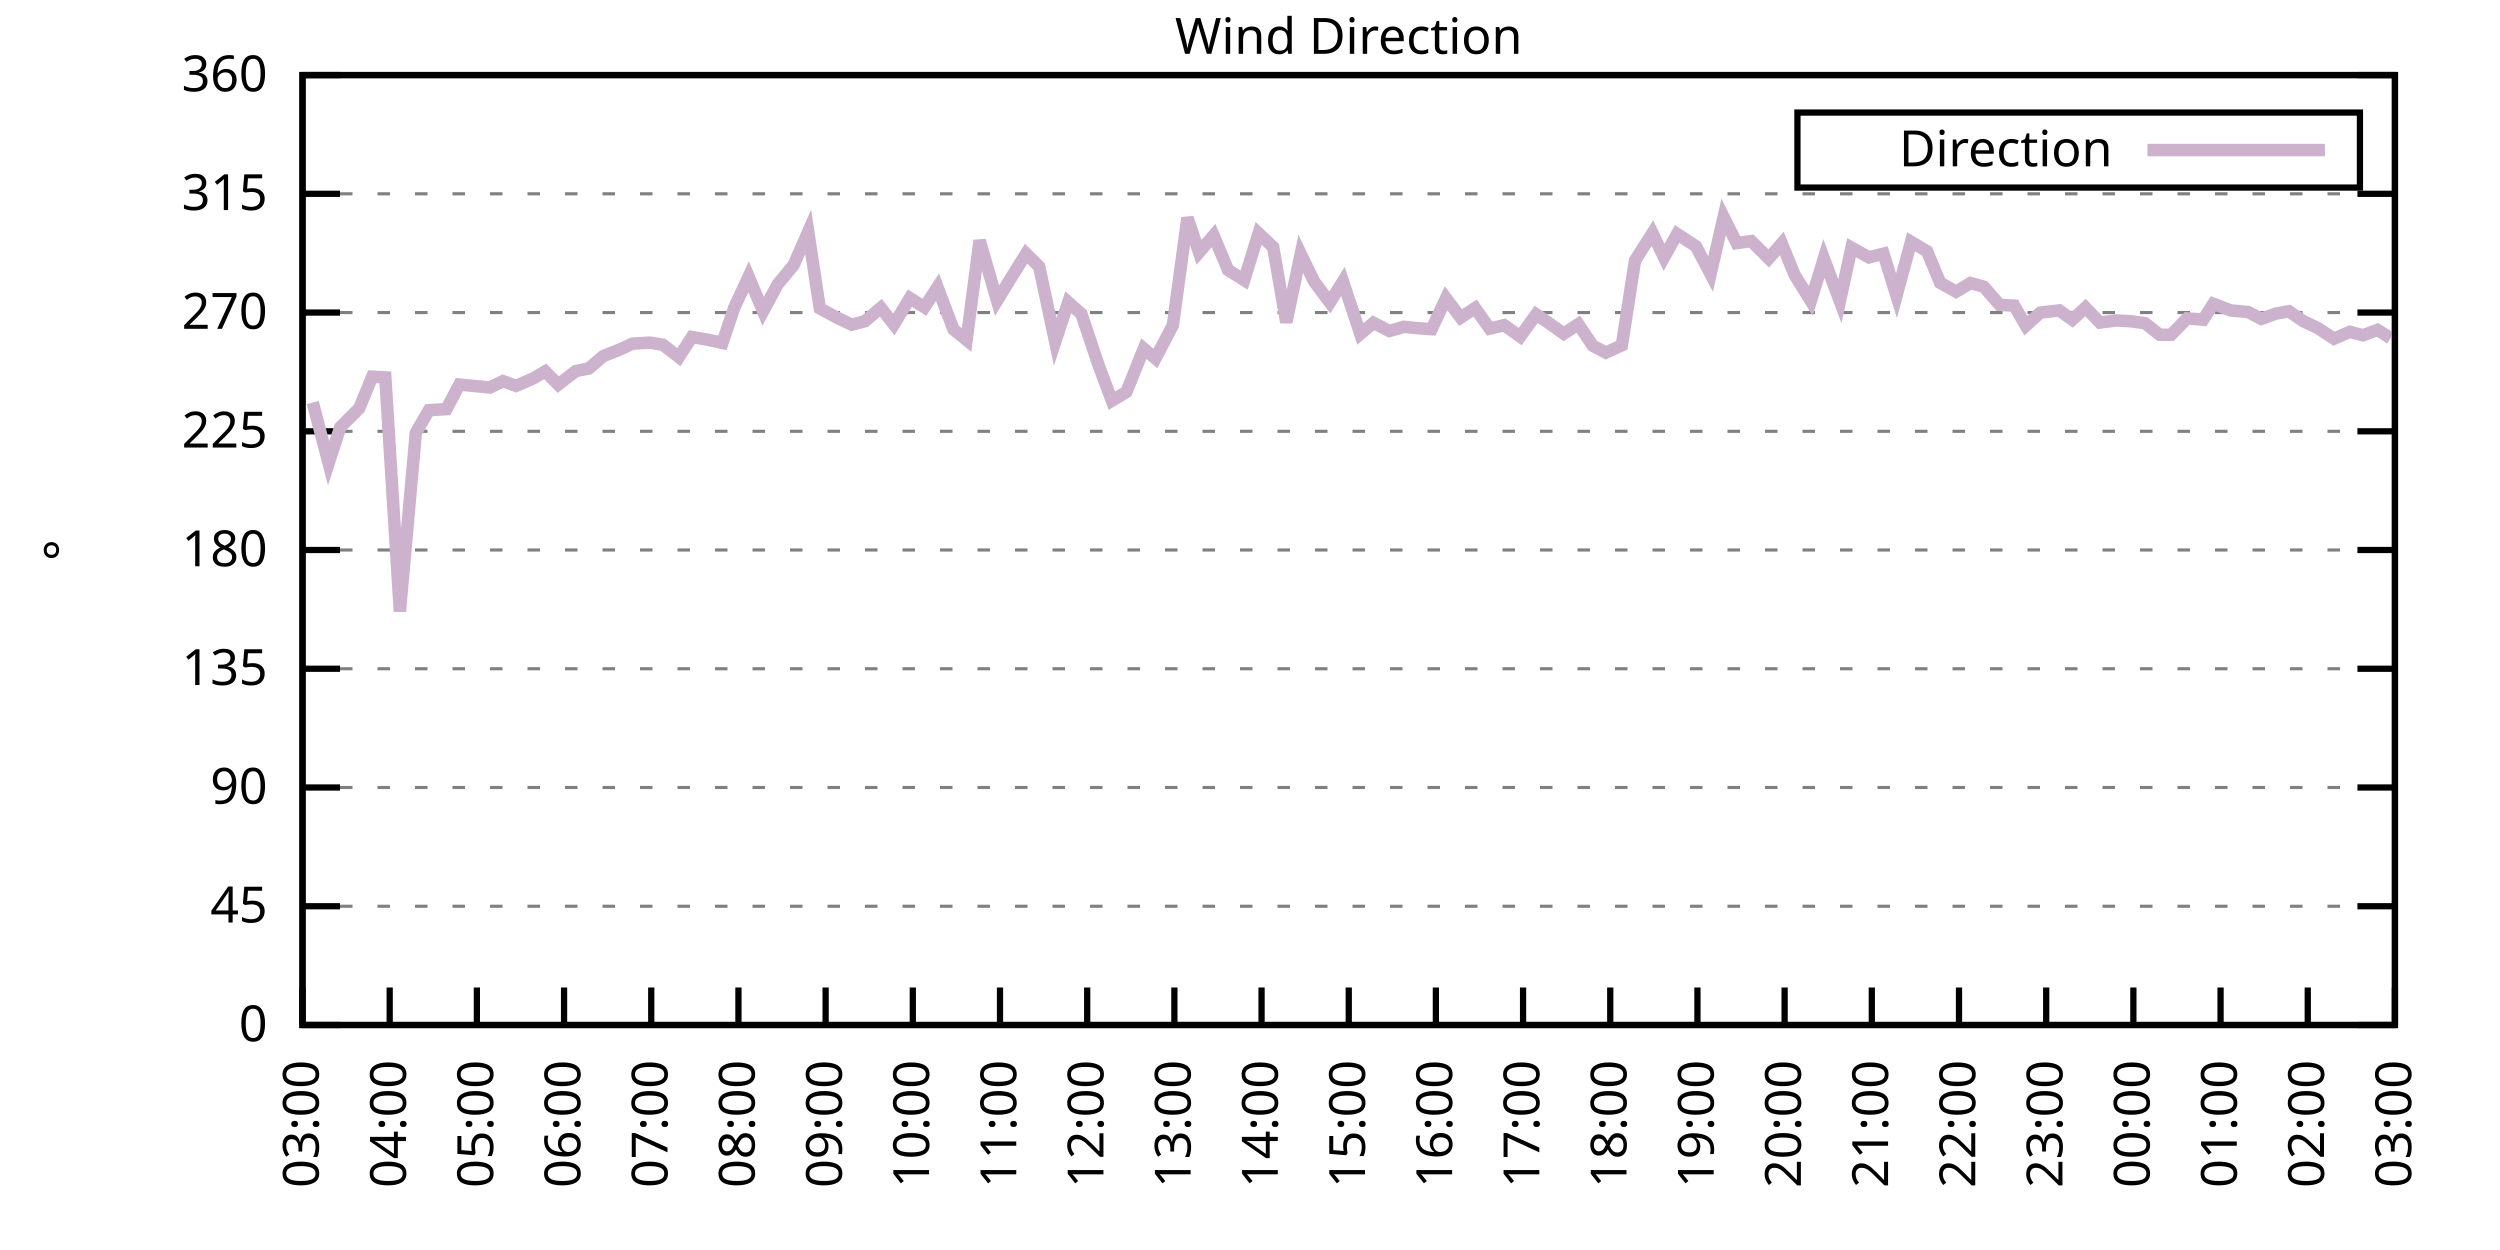
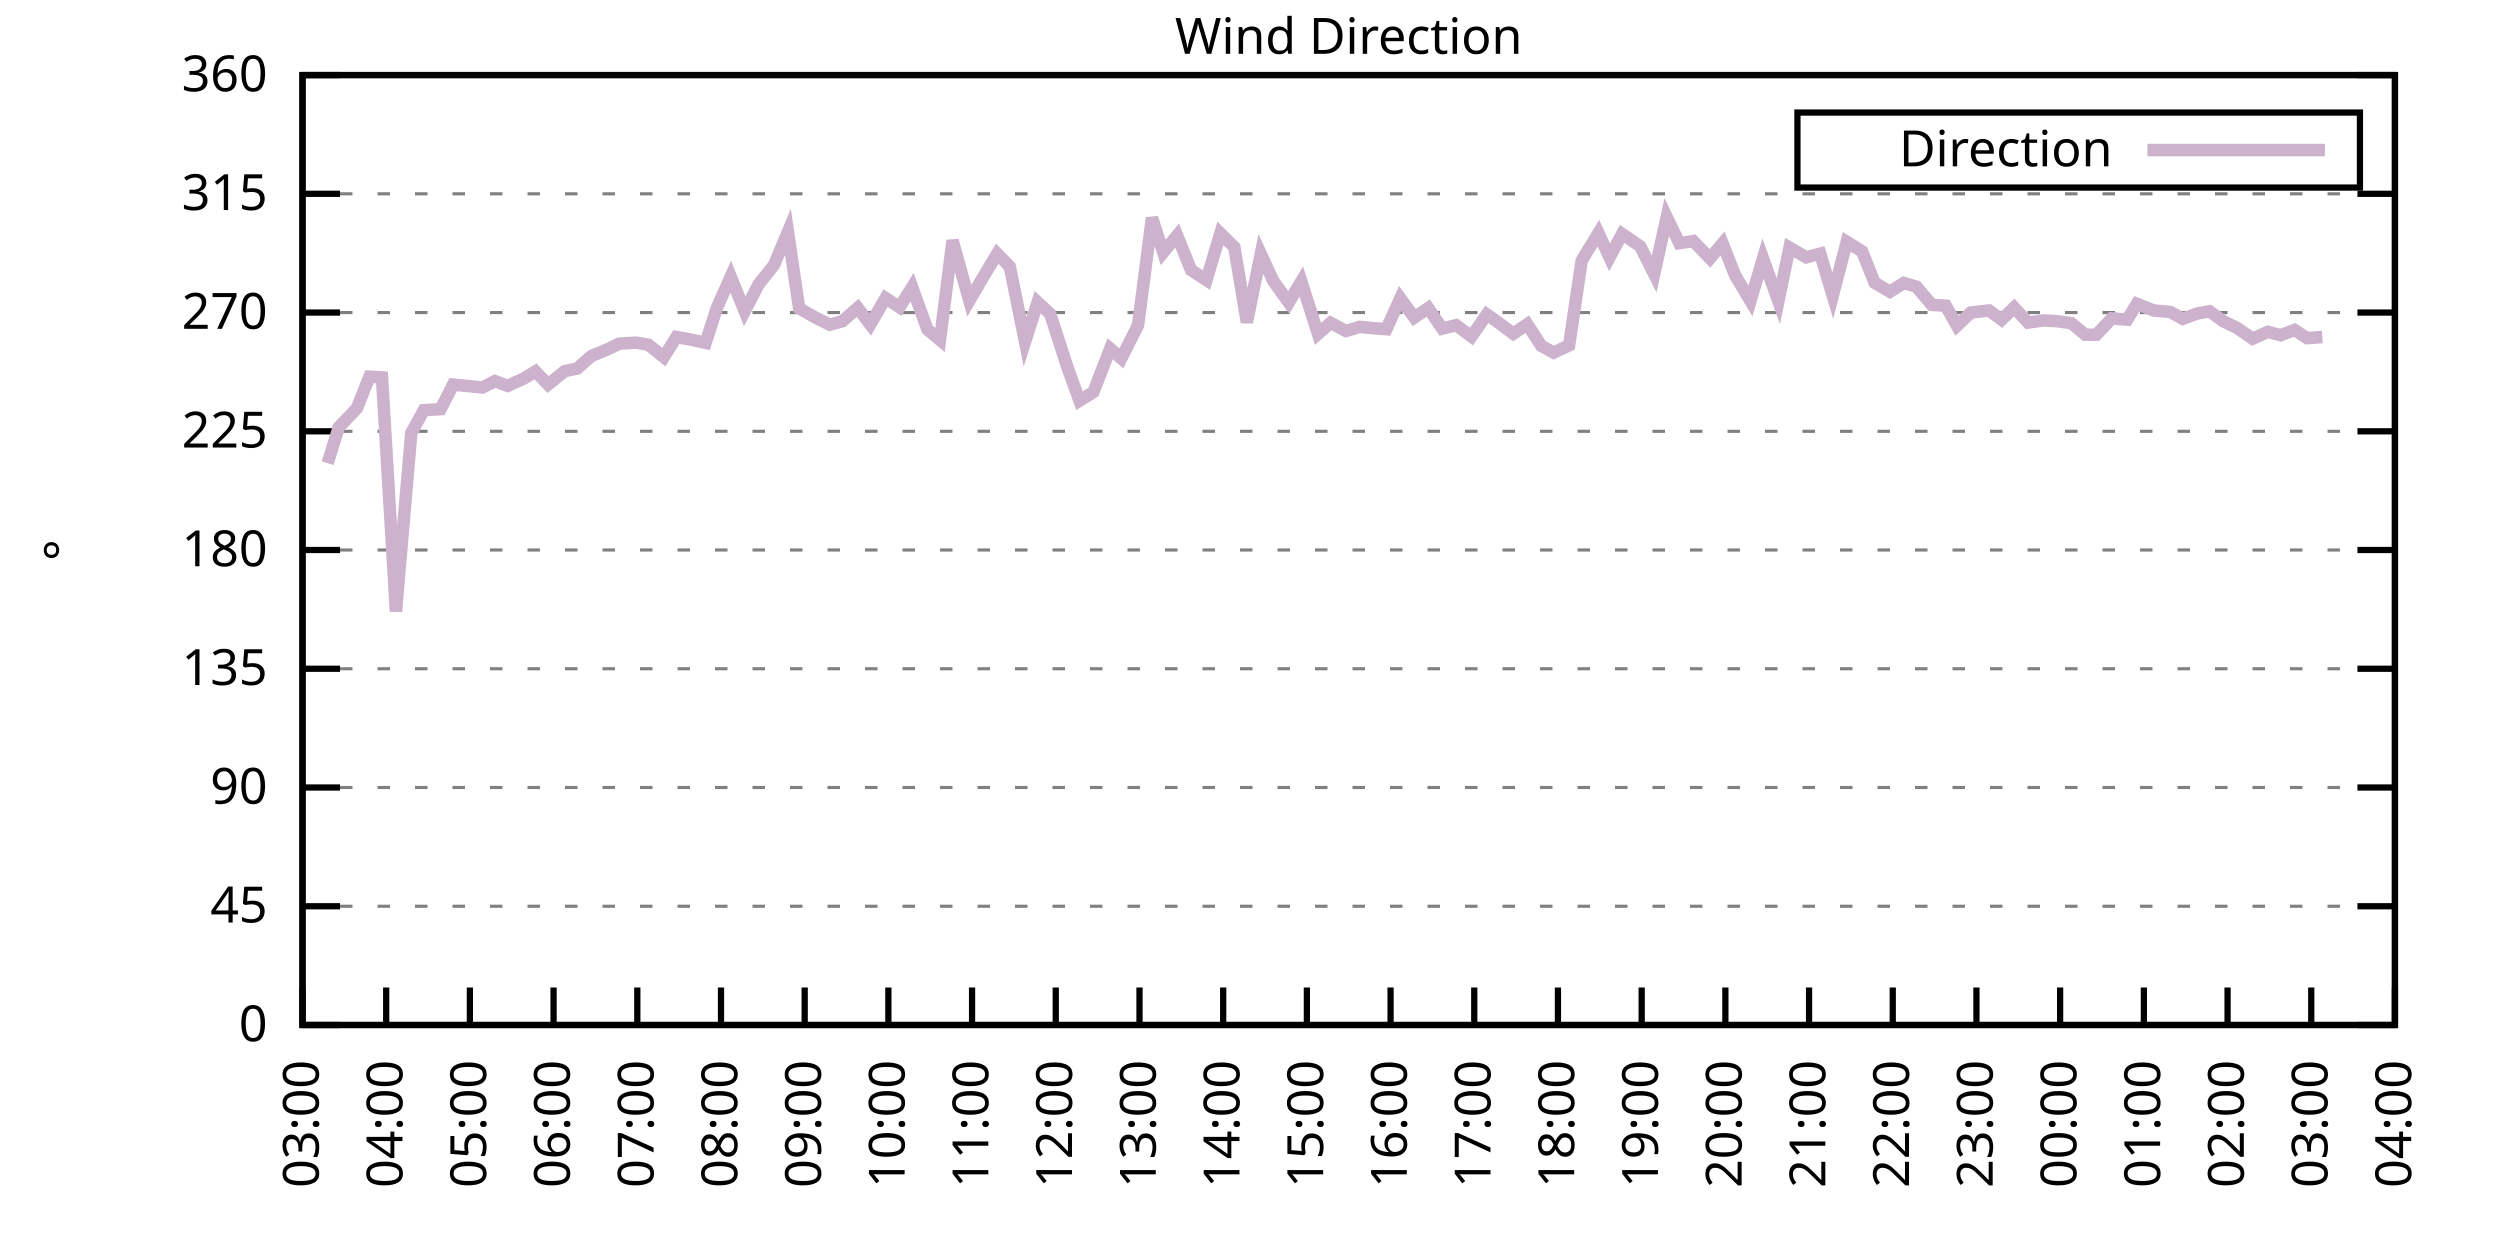
<svg xmlns="http://www.w3.org/2000/svg" xmlns:xlink="http://www.w3.org/1999/xlink" width="400" height="200" viewBox="0 0 400 200">
  <g id="gnuplot_canvas">
    <rect x="0" y="0" width="400" height="200" fill="none" />
    <defs>
      <circle id="gpDot" r="0.5" stroke-width="0.5" stroke="currentColor" />
      <path id="gpPt0" stroke-width="0.333" stroke="currentColor" d="M-1,0 h2 M0,-1 v2" />
      <path id="gpPt1" stroke-width="0.333" stroke="currentColor" d="M-1,-1 L1,1 M1,-1 L-1,1" />
      <path id="gpPt2" stroke-width="0.333" stroke="currentColor" d="M-1,0 L1,0 M0,-1 L0,1 M-1,-1 L1,1 M-1,1 L1,-1" />
      <rect id="gpPt3" stroke-width="0.333" stroke="currentColor" x="-1" y="-1" width="2" height="2" />
      <rect id="gpPt4" stroke-width="0.333" stroke="currentColor" fill="currentColor" x="-1" y="-1" width="2" height="2" />
      <circle id="gpPt5" stroke-width="0.333" stroke="currentColor" cx="0" cy="0" r="1" />
      <use xlink:href="#gpPt5" id="gpPt6" fill="currentColor" stroke="none" />
      <path id="gpPt7" stroke-width="0.333" stroke="currentColor" d="M0,-1.33 L-1.33,0.67 L1.33,0.67 z" />
      <use xlink:href="#gpPt7" id="gpPt8" fill="currentColor" stroke="none" />
      <use xlink:href="#gpPt7" id="gpPt9" stroke="currentColor" transform="rotate(180)" />
      <use xlink:href="#gpPt9" id="gpPt10" fill="currentColor" stroke="none" />
      <use xlink:href="#gpPt3" id="gpPt11" stroke="currentColor" transform="rotate(45)" />
      <use xlink:href="#gpPt11" id="gpPt12" fill="currentColor" stroke="none" />
      <path id="gpPt13" stroke-width="0.333" stroke="currentColor" d="M0,1.330 L1.265,0.411 L0.782,-1.067 L-0.782,-1.076 L-1.265,0.411 z" />
      <use xlink:href="#gpPt13" id="gpPt14" fill="currentColor" stroke="none" />
      <filter id="textbox" filterUnits="objectBoundingBox" x="0" y="0" height="1" width="1">
        <feFlood flood-color="white" flood-opacity="1" result="bgnd" />
        <feComposite in="SourceGraphic" in2="bgnd" operator="atop" />
      </filter>
      <filter id="greybox" filterUnits="objectBoundingBox" x="0" y="0" height="1" width="1">
        <feFlood flood-color="lightgrey" flood-opacity="1" result="grey" />
        <feComposite in="SourceGraphic" in2="grey" operator="atop" />
      </filter>
    </defs>
    <g fill="none" color="white" stroke="currentColor" stroke-width="1.00" stroke-linecap="butt" stroke-linejoin="miter">
</g>
    <g fill="none" color="black" stroke="currentColor" stroke-width="1.00" stroke-linecap="butt" stroke-linejoin="miter">
      <g stroke="none" shape-rendering="crispEdges">
        <polygon fill="rgb(255, 255, 255)" points="48.40,164.00 383.18,164.00 383.18,12.02 48.40,12.02 " />
      </g>
    </g>
    <g fill="none" color="black" stroke="currentColor" stroke-width="1.00" stroke-linecap="butt" stroke-linejoin="miter">
</g>
    <g fill="none" color="black" stroke="black" stroke-width="0.50" stroke-linecap="butt" stroke-linejoin="miter">
</g>
    <g fill="none" color="gray" stroke="currentColor" stroke-width="0.50" stroke-linecap="butt" stroke-linejoin="miter">
      <path stroke="gray" stroke-dasharray="2,4" class="gridline" d="M48.40,164.00 L383.19,164.00  " />
    </g>
    <g fill="none" color="gray" stroke="gray" stroke-width="1.00" stroke-linecap="butt" stroke-linejoin="miter">
</g>
    <g fill="none" color="black" stroke="currentColor" stroke-width="1.00" stroke-linecap="butt" stroke-linejoin="miter">
      <path stroke="black" d="M48.40,164.00 L54.40,164.00 M383.19,164.00 L377.19,164.00  " />
      <g transform="translate(42.80,166.60)" stroke="none" fill="black" font-family="Sans" font-size="8.00" text-anchor="end">
        <text>
          <tspan font-family="Sans"> 0</tspan>
        </text>
      </g>
    </g>
    <g fill="none" color="black" stroke="currentColor" stroke-width="1.00" stroke-linecap="butt" stroke-linejoin="miter">
</g>
    <g fill="none" color="black" stroke="black" stroke-width="0.50" stroke-linecap="butt" stroke-linejoin="miter">
</g>
    <g fill="none" color="gray" stroke="currentColor" stroke-width="0.50" stroke-linecap="butt" stroke-linejoin="miter">
      <path stroke="gray" stroke-dasharray="2,4" class="gridline" d="M48.40,145.00 L383.19,145.00  " />
    </g>
    <g fill="none" color="gray" stroke="gray" stroke-width="1.00" stroke-linecap="butt" stroke-linejoin="miter">
</g>
    <g fill="none" color="black" stroke="currentColor" stroke-width="1.00" stroke-linecap="butt" stroke-linejoin="miter">
      <path stroke="black" d="M48.40,145.00 L54.40,145.00 M383.19,145.00 L377.19,145.00  " />
      <g transform="translate(42.80,147.60)" stroke="none" fill="black" font-family="Sans" font-size="8.00" text-anchor="end">
        <text>
          <tspan font-family="Sans"> 45</tspan>
        </text>
      </g>
    </g>
    <g fill="none" color="black" stroke="currentColor" stroke-width="1.00" stroke-linecap="butt" stroke-linejoin="miter">
</g>
    <g fill="none" color="black" stroke="black" stroke-width="0.50" stroke-linecap="butt" stroke-linejoin="miter">
</g>
    <g fill="none" color="gray" stroke="currentColor" stroke-width="0.50" stroke-linecap="butt" stroke-linejoin="miter">
      <path stroke="gray" stroke-dasharray="2,4" class="gridline" d="M48.40,126.00 L383.19,126.00  " />
    </g>
    <g fill="none" color="gray" stroke="gray" stroke-width="1.00" stroke-linecap="butt" stroke-linejoin="miter">
</g>
    <g fill="none" color="black" stroke="currentColor" stroke-width="1.00" stroke-linecap="butt" stroke-linejoin="miter">
      <path stroke="black" d="M48.40,126.00 L54.40,126.00 M383.19,126.00 L377.19,126.00  " />
      <g transform="translate(42.80,128.60)" stroke="none" fill="black" font-family="Sans" font-size="8.00" text-anchor="end">
        <text>
          <tspan font-family="Sans"> 90</tspan>
        </text>
      </g>
    </g>
    <g fill="none" color="black" stroke="currentColor" stroke-width="1.00" stroke-linecap="butt" stroke-linejoin="miter">
</g>
    <g fill="none" color="black" stroke="black" stroke-width="0.50" stroke-linecap="butt" stroke-linejoin="miter">
</g>
    <g fill="none" color="gray" stroke="currentColor" stroke-width="0.50" stroke-linecap="butt" stroke-linejoin="miter">
      <path stroke="gray" stroke-dasharray="2,4" class="gridline" d="M48.40,107.00 L383.19,107.00  " />
    </g>
    <g fill="none" color="gray" stroke="gray" stroke-width="1.00" stroke-linecap="butt" stroke-linejoin="miter">
</g>
    <g fill="none" color="black" stroke="currentColor" stroke-width="1.00" stroke-linecap="butt" stroke-linejoin="miter">
      <path stroke="black" d="M48.40,107.00 L54.40,107.00 M383.19,107.00 L377.19,107.00  " />
      <g transform="translate(42.80,109.60)" stroke="none" fill="black" font-family="Sans" font-size="8.00" text-anchor="end">
        <text>
          <tspan font-family="Sans"> 135</tspan>
        </text>
      </g>
    </g>
    <g fill="none" color="black" stroke="currentColor" stroke-width="1.00" stroke-linecap="butt" stroke-linejoin="miter">
</g>
    <g fill="none" color="black" stroke="black" stroke-width="0.50" stroke-linecap="butt" stroke-linejoin="miter">
</g>
    <g fill="none" color="gray" stroke="currentColor" stroke-width="0.50" stroke-linecap="butt" stroke-linejoin="miter">
      <path stroke="gray" stroke-dasharray="2,4" class="gridline" d="M48.40,88.00 L383.19,88.00  " />
    </g>
    <g fill="none" color="gray" stroke="gray" stroke-width="1.00" stroke-linecap="butt" stroke-linejoin="miter">
</g>
    <g fill="none" color="black" stroke="currentColor" stroke-width="1.00" stroke-linecap="butt" stroke-linejoin="miter">
      <path stroke="black" d="M48.40,88.00 L54.40,88.00 M383.19,88.00 L377.19,88.00  " />
      <g transform="translate(42.80,90.60)" stroke="none" fill="black" font-family="Sans" font-size="8.00" text-anchor="end">
        <text>
          <tspan font-family="Sans"> 180</tspan>
        </text>
      </g>
    </g>
    <g fill="none" color="black" stroke="currentColor" stroke-width="1.00" stroke-linecap="butt" stroke-linejoin="miter">
</g>
    <g fill="none" color="black" stroke="black" stroke-width="0.50" stroke-linecap="butt" stroke-linejoin="miter">
</g>
    <g fill="none" color="gray" stroke="currentColor" stroke-width="0.50" stroke-linecap="butt" stroke-linejoin="miter">
      <path stroke="gray" stroke-dasharray="2,4" class="gridline" d="M48.40,69.01 L383.19,69.01  " />
    </g>
    <g fill="none" color="gray" stroke="gray" stroke-width="1.00" stroke-linecap="butt" stroke-linejoin="miter">
</g>
    <g fill="none" color="black" stroke="currentColor" stroke-width="1.00" stroke-linecap="butt" stroke-linejoin="miter">
      <path stroke="black" d="M48.40,69.01 L54.40,69.01 M383.19,69.01 L377.19,69.01  " />
      <g transform="translate(42.80,71.61)" stroke="none" fill="black" font-family="Sans" font-size="8.00" text-anchor="end">
        <text>
          <tspan font-family="Sans"> 225</tspan>
        </text>
      </g>
    </g>
    <g fill="none" color="black" stroke="currentColor" stroke-width="1.00" stroke-linecap="butt" stroke-linejoin="miter">
</g>
    <g fill="none" color="black" stroke="black" stroke-width="0.50" stroke-linecap="butt" stroke-linejoin="miter">
</g>
    <g fill="none" color="gray" stroke="currentColor" stroke-width="0.50" stroke-linecap="butt" stroke-linejoin="miter">
      <path stroke="gray" stroke-dasharray="2,4" class="gridline" d="M48.40,50.01 L383.19,50.01  " />
    </g>
    <g fill="none" color="gray" stroke="gray" stroke-width="1.00" stroke-linecap="butt" stroke-linejoin="miter">
</g>
    <g fill="none" color="black" stroke="currentColor" stroke-width="1.00" stroke-linecap="butt" stroke-linejoin="miter">
      <path stroke="black" d="M48.40,50.01 L54.40,50.01 M383.19,50.01 L377.19,50.01  " />
      <g transform="translate(42.80,52.61)" stroke="none" fill="black" font-family="Sans" font-size="8.00" text-anchor="end">
        <text>
          <tspan font-family="Sans"> 270</tspan>
        </text>
      </g>
    </g>
    <g fill="none" color="black" stroke="currentColor" stroke-width="1.00" stroke-linecap="butt" stroke-linejoin="miter">
</g>
    <g fill="none" color="black" stroke="black" stroke-width="0.50" stroke-linecap="butt" stroke-linejoin="miter">
</g>
    <g fill="none" color="gray" stroke="currentColor" stroke-width="0.50" stroke-linecap="butt" stroke-linejoin="miter">
      <path stroke="gray" stroke-dasharray="2,4" class="gridline" d="M48.40,31.01 L383.19,31.01  " />
    </g>
    <g fill="none" color="gray" stroke="gray" stroke-width="1.00" stroke-linecap="butt" stroke-linejoin="miter">
</g>
    <g fill="none" color="black" stroke="currentColor" stroke-width="1.00" stroke-linecap="butt" stroke-linejoin="miter">
      <path stroke="black" d="M48.40,31.01 L54.40,31.01 M383.19,31.01 L377.19,31.01  " />
      <g transform="translate(42.80,33.61)" stroke="none" fill="black" font-family="Sans" font-size="8.00" text-anchor="end">
        <text>
          <tspan font-family="Sans"> 315</tspan>
        </text>
      </g>
    </g>
    <g fill="none" color="black" stroke="currentColor" stroke-width="1.00" stroke-linecap="butt" stroke-linejoin="miter">
</g>
    <g fill="none" color="black" stroke="black" stroke-width="0.50" stroke-linecap="butt" stroke-linejoin="miter">
</g>
    <g fill="none" color="gray" stroke="currentColor" stroke-width="0.50" stroke-linecap="butt" stroke-linejoin="miter">
      <path stroke="gray" stroke-dasharray="2,4" class="gridline" d="M48.40,12.01 L383.19,12.01  " />
    </g>
    <g fill="none" color="gray" stroke="gray" stroke-width="1.00" stroke-linecap="butt" stroke-linejoin="miter">
</g>
    <g fill="none" color="black" stroke="currentColor" stroke-width="1.00" stroke-linecap="butt" stroke-linejoin="miter">
      <path stroke="black" d="M48.40,12.01 L54.40,12.01 M383.19,12.01 L377.19,12.01  " />
      <g transform="translate(42.80,14.61)" stroke="none" fill="black" font-family="Sans" font-size="8.00" text-anchor="end">
        <text>
          <tspan font-family="Sans"> 360</tspan>
        </text>
      </g>
    </g>
    <g fill="none" color="black" stroke="currentColor" stroke-width="1.00" stroke-linecap="butt" stroke-linejoin="miter">
      <path stroke="black" d="M48.40,164.00 L48.40,158.00  " />
      <g transform="translate(51.00,169.60) rotate(270.00)" stroke="none" fill="black" font-family="Sans" font-size="8.00" text-anchor="end">
        <text>
          <tspan font-family="Sans">03:00</tspan>
        </text>
      </g>
    </g>
    <g fill="none" color="black" stroke="currentColor" stroke-width="1.00" stroke-linecap="butt" stroke-linejoin="miter">
-       <path stroke="black" d="M62.35,164.00 L62.35,158.00  " />
-       <g transform="translate(64.95,169.60) rotate(270.00)" stroke="none" fill="black" font-family="Sans" font-size="8.00" text-anchor="end">
+       <path stroke="black" d="M61.79,164.00 L61.79,158.00  " />
+       <g transform="translate(64.39,169.60) rotate(270.00)" stroke="none" fill="black" font-family="Sans" font-size="8.00" text-anchor="end">
        <text>
          <tspan font-family="Sans">04:00</tspan>
        </text>
      </g>
    </g>
    <g fill="none" color="black" stroke="currentColor" stroke-width="1.00" stroke-linecap="butt" stroke-linejoin="miter">
-       <path stroke="black" d="M76.30,164.00 L76.30,158.00  " />
-       <g transform="translate(78.90,169.60) rotate(270.00)" stroke="none" fill="black" font-family="Sans" font-size="8.00" text-anchor="end">
+       <path stroke="black" d="M75.18,164.00 L75.18,158.00  " />
+       <g transform="translate(77.78,169.60) rotate(270.00)" stroke="none" fill="black" font-family="Sans" font-size="8.00" text-anchor="end">
        <text>
          <tspan font-family="Sans">05:00</tspan>
        </text>
      </g>
    </g>
    <g fill="none" color="black" stroke="currentColor" stroke-width="1.00" stroke-linecap="butt" stroke-linejoin="miter">
-       <path stroke="black" d="M90.25,164.00 L90.25,158.00  " />
-       <g transform="translate(92.85,169.60) rotate(270.00)" stroke="none" fill="black" font-family="Sans" font-size="8.00" text-anchor="end">
+       <path stroke="black" d="M88.57,164.00 L88.57,158.00  " />
+       <g transform="translate(91.17,169.60) rotate(270.00)" stroke="none" fill="black" font-family="Sans" font-size="8.00" text-anchor="end">
        <text>
          <tspan font-family="Sans">06:00</tspan>
        </text>
      </g>
    </g>
    <g fill="none" color="black" stroke="currentColor" stroke-width="1.00" stroke-linecap="butt" stroke-linejoin="miter">
-       <path stroke="black" d="M104.20,164.00 L104.20,158.00  " />
-       <g transform="translate(106.80,169.60) rotate(270.00)" stroke="none" fill="black" font-family="Sans" font-size="8.00" text-anchor="end">
+       <path stroke="black" d="M101.97,164.00 L101.97,158.00  " />
+       <g transform="translate(104.57,169.60) rotate(270.00)" stroke="none" fill="black" font-family="Sans" font-size="8.00" text-anchor="end">
        <text>
          <tspan font-family="Sans">07:00</tspan>
        </text>
      </g>
    </g>
    <g fill="none" color="black" stroke="currentColor" stroke-width="1.00" stroke-linecap="butt" stroke-linejoin="miter">
-       <path stroke="black" d="M118.15,164.00 L118.15,158.00  " />
-       <g transform="translate(120.75,169.60) rotate(270.00)" stroke="none" fill="black" font-family="Sans" font-size="8.00" text-anchor="end">
+       <path stroke="black" d="M115.36,164.00 L115.36,158.00  " />
+       <g transform="translate(117.96,169.60) rotate(270.00)" stroke="none" fill="black" font-family="Sans" font-size="8.00" text-anchor="end">
        <text>
          <tspan font-family="Sans">08:00</tspan>
        </text>
      </g>
    </g>
    <g fill="none" color="black" stroke="currentColor" stroke-width="1.00" stroke-linecap="butt" stroke-linejoin="miter">
-       <path stroke="black" d="M132.10,164.00 L132.10,158.00  " />
-       <g transform="translate(134.70,169.60) rotate(270.00)" stroke="none" fill="black" font-family="Sans" font-size="8.00" text-anchor="end">
+       <path stroke="black" d="M128.75,164.00 L128.75,158.00  " />
+       <g transform="translate(131.35,169.60) rotate(270.00)" stroke="none" fill="black" font-family="Sans" font-size="8.00" text-anchor="end">
        <text>
          <tspan font-family="Sans">09:00</tspan>
        </text>
      </g>
    </g>
    <g fill="none" color="black" stroke="currentColor" stroke-width="1.00" stroke-linecap="butt" stroke-linejoin="miter">
-       <path stroke="black" d="M146.05,164.00 L146.05,158.00  " />
-       <g transform="translate(148.65,169.60) rotate(270.00)" stroke="none" fill="black" font-family="Sans" font-size="8.00" text-anchor="end">
+       <path stroke="black" d="M142.14,164.00 L142.14,158.00  " />
+       <g transform="translate(144.74,169.60) rotate(270.00)" stroke="none" fill="black" font-family="Sans" font-size="8.00" text-anchor="end">
        <text>
          <tspan font-family="Sans">10:00</tspan>
        </text>
      </g>
    </g>
    <g fill="none" color="black" stroke="currentColor" stroke-width="1.00" stroke-linecap="butt" stroke-linejoin="miter">
-       <path stroke="black" d="M160.00,164.00 L160.00,158.00  " />
-       <g transform="translate(162.60,169.60) rotate(270.00)" stroke="none" fill="black" font-family="Sans" font-size="8.00" text-anchor="end">
+       <path stroke="black" d="M155.53,164.00 L155.53,158.00  " />
+       <g transform="translate(158.13,169.60) rotate(270.00)" stroke="none" fill="black" font-family="Sans" font-size="8.00" text-anchor="end">
        <text>
          <tspan font-family="Sans">11:00</tspan>
        </text>
      </g>
    </g>
    <g fill="none" color="black" stroke="currentColor" stroke-width="1.00" stroke-linecap="butt" stroke-linejoin="miter">
-       <path stroke="black" d="M173.95,164.00 L173.95,158.00  " />
-       <g transform="translate(176.55,169.60) rotate(270.00)" stroke="none" fill="black" font-family="Sans" font-size="8.00" text-anchor="end">
+       <path stroke="black" d="M168.92,164.00 L168.92,158.00  " />
+       <g transform="translate(171.52,169.60) rotate(270.00)" stroke="none" fill="black" font-family="Sans" font-size="8.00" text-anchor="end">
        <text>
          <tspan font-family="Sans">12:00</tspan>
        </text>
      </g>
    </g>
    <g fill="none" color="black" stroke="currentColor" stroke-width="1.00" stroke-linecap="butt" stroke-linejoin="miter">
-       <path stroke="black" d="M187.90,164.00 L187.90,158.00  " />
-       <g transform="translate(190.50,169.60) rotate(270.00)" stroke="none" fill="black" font-family="Sans" font-size="8.00" text-anchor="end">
+       <path stroke="black" d="M182.32,164.00 L182.32,158.00  " />
+       <g transform="translate(184.92,169.60) rotate(270.00)" stroke="none" fill="black" font-family="Sans" font-size="8.00" text-anchor="end">
        <text>
          <tspan font-family="Sans">13:00</tspan>
        </text>
      </g>
    </g>
    <g fill="none" color="black" stroke="currentColor" stroke-width="1.00" stroke-linecap="butt" stroke-linejoin="miter">
-       <path stroke="black" d="M201.85,164.00 L201.85,158.00  " />
-       <g transform="translate(204.45,169.60) rotate(270.00)" stroke="none" fill="black" font-family="Sans" font-size="8.00" text-anchor="end">
+       <path stroke="black" d="M195.71,164.00 L195.71,158.00  " />
+       <g transform="translate(198.31,169.60) rotate(270.00)" stroke="none" fill="black" font-family="Sans" font-size="8.00" text-anchor="end">
        <text>
          <tspan font-family="Sans">14:00</tspan>
        </text>
      </g>
    </g>
    <g fill="none" color="black" stroke="currentColor" stroke-width="1.00" stroke-linecap="butt" stroke-linejoin="miter">
-       <path stroke="black" d="M215.80,164.00 L215.80,158.00  " />
-       <g transform="translate(218.40,169.60) rotate(270.00)" stroke="none" fill="black" font-family="Sans" font-size="8.00" text-anchor="end">
+       <path stroke="black" d="M209.10,164.00 L209.10,158.00  " />
+       <g transform="translate(211.70,169.60) rotate(270.00)" stroke="none" fill="black" font-family="Sans" font-size="8.00" text-anchor="end">
        <text>
          <tspan font-family="Sans">15:00</tspan>
        </text>
      </g>
    </g>
    <g fill="none" color="black" stroke="currentColor" stroke-width="1.00" stroke-linecap="butt" stroke-linejoin="miter">
-       <path stroke="black" d="M229.74,164.00 L229.74,158.00  " />
-       <g transform="translate(232.34,169.60) rotate(270.00)" stroke="none" fill="black" font-family="Sans" font-size="8.00" text-anchor="end">
+       <path stroke="black" d="M222.49,164.00 L222.49,158.00  " />
+       <g transform="translate(225.09,169.60) rotate(270.00)" stroke="none" fill="black" font-family="Sans" font-size="8.00" text-anchor="end">
        <text>
          <tspan font-family="Sans">16:00</tspan>
        </text>
      </g>
    </g>
    <g fill="none" color="black" stroke="currentColor" stroke-width="1.00" stroke-linecap="butt" stroke-linejoin="miter">
-       <path stroke="black" d="M243.69,164.00 L243.69,158.00  " />
-       <g transform="translate(246.29,169.60) rotate(270.00)" stroke="none" fill="black" font-family="Sans" font-size="8.00" text-anchor="end">
+       <path stroke="black" d="M235.88,164.00 L235.88,158.00  " />
+       <g transform="translate(238.48,169.60) rotate(270.00)" stroke="none" fill="black" font-family="Sans" font-size="8.00" text-anchor="end">
        <text>
          <tspan font-family="Sans">17:00</tspan>
        </text>
      </g>
    </g>
    <g fill="none" color="black" stroke="currentColor" stroke-width="1.00" stroke-linecap="butt" stroke-linejoin="miter">
-       <path stroke="black" d="M257.64,164.00 L257.64,158.00  " />
-       <g transform="translate(260.24,169.60) rotate(270.00)" stroke="none" fill="black" font-family="Sans" font-size="8.00" text-anchor="end">
+       <path stroke="black" d="M249.27,164.00 L249.27,158.00  " />
+       <g transform="translate(251.87,169.60) rotate(270.00)" stroke="none" fill="black" font-family="Sans" font-size="8.00" text-anchor="end">
        <text>
          <tspan font-family="Sans">18:00</tspan>
        </text>
      </g>
    </g>
    <g fill="none" color="black" stroke="currentColor" stroke-width="1.00" stroke-linecap="butt" stroke-linejoin="miter">
-       <path stroke="black" d="M271.59,164.00 L271.59,158.00  " />
-       <g transform="translate(274.19,169.60) rotate(270.00)" stroke="none" fill="black" font-family="Sans" font-size="8.00" text-anchor="end">
+       <path stroke="black" d="M262.67,164.00 L262.67,158.00  " />
+       <g transform="translate(265.27,169.60) rotate(270.00)" stroke="none" fill="black" font-family="Sans" font-size="8.00" text-anchor="end">
        <text>
          <tspan font-family="Sans">19:00</tspan>
        </text>
      </g>
    </g>
    <g fill="none" color="black" stroke="currentColor" stroke-width="1.00" stroke-linecap="butt" stroke-linejoin="miter">
-       <path stroke="black" d="M285.54,164.00 L285.54,158.00  " />
-       <g transform="translate(288.14,169.60) rotate(270.00)" stroke="none" fill="black" font-family="Sans" font-size="8.00" text-anchor="end">
+       <path stroke="black" d="M276.06,164.00 L276.06,158.00  " />
+       <g transform="translate(278.66,169.60) rotate(270.00)" stroke="none" fill="black" font-family="Sans" font-size="8.00" text-anchor="end">
        <text>
          <tspan font-family="Sans">20:00</tspan>
        </text>
      </g>
    </g>
    <g fill="none" color="black" stroke="currentColor" stroke-width="1.00" stroke-linecap="butt" stroke-linejoin="miter">
-       <path stroke="black" d="M299.49,164.00 L299.49,158.00  " />
-       <g transform="translate(302.09,169.60) rotate(270.00)" stroke="none" fill="black" font-family="Sans" font-size="8.00" text-anchor="end">
+       <path stroke="black" d="M289.45,164.00 L289.45,158.00  " />
+       <g transform="translate(292.05,169.60) rotate(270.00)" stroke="none" fill="black" font-family="Sans" font-size="8.00" text-anchor="end">
        <text>
          <tspan font-family="Sans">21:00</tspan>
        </text>
      </g>
    </g>
    <g fill="none" color="black" stroke="currentColor" stroke-width="1.00" stroke-linecap="butt" stroke-linejoin="miter">
-       <path stroke="black" d="M313.44,164.00 L313.44,158.00  " />
-       <g transform="translate(316.04,169.60) rotate(270.00)" stroke="none" fill="black" font-family="Sans" font-size="8.00" text-anchor="end">
+       <path stroke="black" d="M302.84,164.00 L302.84,158.00  " />
+       <g transform="translate(305.44,169.60) rotate(270.00)" stroke="none" fill="black" font-family="Sans" font-size="8.00" text-anchor="end">
        <text>
          <tspan font-family="Sans">22:00</tspan>
        </text>
      </g>
    </g>
    <g fill="none" color="black" stroke="currentColor" stroke-width="1.00" stroke-linecap="butt" stroke-linejoin="miter">
-       <path stroke="black" d="M327.39,164.00 L327.39,158.00  " />
-       <g transform="translate(329.99,169.60) rotate(270.00)" stroke="none" fill="black" font-family="Sans" font-size="8.00" text-anchor="end">
+       <path stroke="black" d="M316.23,164.00 L316.23,158.00  " />
+       <g transform="translate(318.83,169.60) rotate(270.00)" stroke="none" fill="black" font-family="Sans" font-size="8.00" text-anchor="end">
        <text>
          <tspan font-family="Sans">23:00</tspan>
        </text>
      </g>
    </g>
    <g fill="none" color="black" stroke="currentColor" stroke-width="1.00" stroke-linecap="butt" stroke-linejoin="miter">
-       <path stroke="black" d="M341.34,164.00 L341.34,158.00  " />
-       <g transform="translate(343.94,169.60) rotate(270.00)" stroke="none" fill="black" font-family="Sans" font-size="8.00" text-anchor="end">
+       <path stroke="black" d="M329.62,164.00 L329.62,158.00  " />
+       <g transform="translate(332.22,169.60) rotate(270.00)" stroke="none" fill="black" font-family="Sans" font-size="8.00" text-anchor="end">
        <text>
          <tspan font-family="Sans">00:00</tspan>
        </text>
      </g>
    </g>
    <g fill="none" color="black" stroke="currentColor" stroke-width="1.00" stroke-linecap="butt" stroke-linejoin="miter">
-       <path stroke="black" d="M355.29,164.00 L355.29,158.00  " />
-       <g transform="translate(357.89,169.60) rotate(270.00)" stroke="none" fill="black" font-family="Sans" font-size="8.00" text-anchor="end">
+       <path stroke="black" d="M343.02,164.00 L343.02,158.00  " />
+       <g transform="translate(345.62,169.60) rotate(270.00)" stroke="none" fill="black" font-family="Sans" font-size="8.00" text-anchor="end">
        <text>
          <tspan font-family="Sans">01:00</tspan>
        </text>
      </g>
    </g>
    <g fill="none" color="black" stroke="currentColor" stroke-width="1.00" stroke-linecap="butt" stroke-linejoin="miter">
-       <path stroke="black" d="M369.24,164.00 L369.24,158.00  " />
-       <g transform="translate(371.84,169.60) rotate(270.00)" stroke="none" fill="black" font-family="Sans" font-size="8.00" text-anchor="end">
+       <path stroke="black" d="M356.41,164.00 L356.41,158.00  " />
+       <g transform="translate(359.01,169.60) rotate(270.00)" stroke="none" fill="black" font-family="Sans" font-size="8.00" text-anchor="end">
        <text>
          <tspan font-family="Sans">02:00</tspan>
+         </text>
+       </g>
+     </g>
+     <g fill="none" color="black" stroke="currentColor" stroke-width="1.00" stroke-linecap="butt" stroke-linejoin="miter">
+       <path stroke="black" d="M369.80,164.00 L369.80,158.00  " />
+       <g transform="translate(372.40,169.60) rotate(270.00)" stroke="none" fill="black" font-family="Sans" font-size="8.00" text-anchor="end">
+         <text>
+           <tspan font-family="Sans">03:00</tspan>
        </text>
      </g>
    </g>
    <g fill="none" color="black" stroke="currentColor" stroke-width="1.00" stroke-linecap="butt" stroke-linejoin="miter">
      <path stroke="black" d="M383.19,164.00 L383.19,158.00  " />
      <g transform="translate(385.79,169.60) rotate(270.00)" stroke="none" fill="black" font-family="Sans" font-size="8.00" text-anchor="end">
        <text>
-           <tspan font-family="Sans">03:00</tspan>
+           <tspan font-family="Sans">04:00</tspan>
        </text>
      </g>
    </g>
    <g fill="none" color="black" stroke="currentColor" stroke-width="1.00" stroke-linecap="butt" stroke-linejoin="miter">
</g>
    <g fill="none" color="black" stroke="currentColor" stroke-width="1.00" stroke-linecap="butt" stroke-linejoin="miter">
      <path stroke="black" d="M48.40,12.01 L48.40,164.00 L383.19,164.00 L383.19,12.01 L48.40,12.01 Z  " />
    </g>
    <g fill="none" color="black" stroke="currentColor" stroke-width="1.00" stroke-linecap="butt" stroke-linejoin="miter">
</g>
    <g fill="none" color="black" stroke="currentColor" stroke-width="1.00" stroke-linecap="butt" stroke-linejoin="miter">
      <path stroke="black" d="M287.59,30.01 L287.59,18.01 L377.59,18.01 L377.59,30.01 L287.59,30.01 Z  " />
    </g>
    <g id="Wind_direction_plot_1">
      <g fill="none" color="white" stroke="black" stroke-width="2.00" stroke-linecap="butt" stroke-linejoin="miter">
</g>
      <g fill="none" color="black" stroke="currentColor" stroke-width="2.00" stroke-linecap="butt" stroke-linejoin="miter">
        <g transform="translate(337.99,26.61)" stroke="none" fill="black" font-family="Sans" font-size="8.00" text-anchor="end">
          <text>
            <tspan font-family="Sans">Direction</tspan>
          </text>
        </g>
      </g>
      <g fill="none" color="black" stroke="currentColor" stroke-width="2.00" stroke-linecap="butt" stroke-linejoin="miter">
-         <path stroke="rgb(204, 178, 204)" d="M343.59,24.01 L371.99,24.01 M50.03,64.40 L52.58,74.11 L54.44,68.37 L57.47,65.33 L59.56,60.27 L61.65,60.39   L63.98,97.84 L66.53,69.26 L68.63,65.63 L71.42,65.46 L73.51,61.53 L78.39,62.00 L80.48,60.98 L82.58,61.74   L85.37,60.52 L87.23,59.42 L89.32,61.53 L92.11,59.38 L94.20,58.96 L96.53,56.97 L99.08,55.96 L101.18,54.99   L103.97,54.82 L106.06,55.16 L108.62,57.14 L110.71,53.93 L113.27,54.36 L115.59,54.86 L117.45,49.29 L119.78,44.27   L122.10,49.80 L124.43,45.49 L126.98,42.41 L129.31,37.09 L131.17,49.33 L133.96,50.85 L136.28,51.95 L138.37,51.40   L140.93,49.25 L143.02,51.91 L145.58,47.69 L147.91,49.16 L150.00,45.95 L152.56,52.71 L154.65,54.40 L156.74,38.48   L159.53,48.11 L161.86,44.31 L164.18,40.59 L166.27,42.66 L168.83,54.69 L170.92,48.36 L173.02,50.22 L175.81,58.54   L177.90,64.11 L180.22,62.72 L183.01,55.79 L184.87,57.35 L187.66,52.03 L189.99,34.85 L191.85,40.38 L194.17,37.68   L196.50,43.21 L199.06,44.81 L201.38,37.34 L203.71,39.54 L205.80,51.57 L208.12,40.63 L210.22,44.98 L212.77,48.40   L214.87,45.03 L217.65,53.43 L219.75,51.65 L222.30,52.96 L224.63,52.29 L226.72,52.50 L229.05,52.67 L231.37,47.73   L233.70,50.81 L236.02,49.29 L238.35,52.58 L240.67,52.03 L243.23,53.85 L245.79,50.30 L247.65,51.57 L250.20,53.39   L252.53,51.87 L254.85,55.33 L256.95,56.42 L259.50,55.24 L261.60,41.69 L264.39,37.30 L266.25,41.18 L268.34,37.43   L271.36,39.41 L273.69,43.84 L275.78,34.72 L277.87,38.90 L280.20,38.57 L282.99,41.35 L285.08,38.95 L287.17,44.05   L289.73,48.15 L291.82,41.35 L294.38,48.19 L296.24,39.62 L299.03,41.18 L301.35,40.59 L303.44,47.31 L305.77,38.69   L308.33,40.21 L310.42,45.24 L312.98,46.67 L315.30,45.28 L317.39,45.87 L319.95,48.78 L322.28,48.91 L324.14,52.12   L326.46,50.01 L329.48,49.67 L331.58,51.15 L333.67,49.21 L335.99,51.61 L338.55,51.27 L340.88,51.40 L343.20,51.70   L345.53,53.55 L347.39,53.55 L349.94,50.94 L352.50,51.15 L354.13,48.61 L356.92,49.67 L359.71,49.92 L361.80,51.02   L364.13,50.18 L366.22,49.80 L368.54,51.40 L370.87,52.50 L373.43,54.19 L375.98,53.09 L378.08,53.64 L380.40,52.79   L382.49,54.10  " />
+         <path stroke="rgb(204, 178, 204)" d="M343.59,24.01 L371.99,24.01 M52.42,74.11 L54.20,68.37 L57.10,65.33 L59.11,60.27 L61.12,60.39 L63.35,97.84   L65.81,69.26 L67.82,65.63 L70.50,65.46 L72.50,61.53 L77.19,62.00 L79.20,60.98 L81.21,61.74 L83.89,60.52   L85.67,59.42 L87.68,61.53 L90.36,59.38 L92.37,58.96 L94.60,56.97 L97.06,55.96 L99.06,54.99 L101.74,54.82   L103.75,55.16 L106.21,57.14 L108.22,53.93 L110.67,54.36 L112.90,54.86 L114.69,49.29 L116.92,44.27 L119.15,49.80   L121.38,45.49 L123.84,42.41 L126.07,37.09 L127.86,49.33 L130.54,50.85 L132.77,51.95 L134.78,51.40 L137.23,49.25   L139.24,51.91 L141.69,47.69 L143.93,49.16 L145.94,45.95 L148.39,52.71 L150.40,54.40 L152.41,38.48 L155.09,48.11   L157.32,44.31 L159.55,40.59 L161.56,42.66 L164.01,54.69 L166.02,48.36 L168.03,50.22 L170.71,58.54 L172.72,64.11   L174.95,62.72 L177.63,55.79 L179.41,57.35 L182.09,52.03 L184.32,34.85 L186.11,40.38 L188.34,37.68 L190.57,43.21   L193.03,44.81 L195.26,37.34 L197.49,39.54 L199.50,51.57 L201.73,40.63 L203.74,44.98 L206.20,48.40 L208.21,45.03   L210.88,53.43 L212.89,51.65 L215.35,52.96 L217.58,52.29 L219.59,52.50 L221.82,52.67 L224.05,47.73 L226.29,50.81   L228.52,49.29 L230.75,52.58 L232.98,52.03 L235.44,53.85 L237.89,50.30 L239.68,51.57 L242.13,53.39 L244.36,51.87   L246.60,55.33 L248.60,56.42 L251.06,55.24 L253.07,41.69 L255.75,37.30 L257.53,41.18 L259.54,37.43 L262.44,39.41   L264.67,43.84 L266.68,34.72 L268.69,38.90 L270.92,38.57 L273.60,41.35 L275.61,38.95 L277.62,44.05 L280.07,48.15   L282.08,41.35 L284.54,48.19 L286.32,39.62 L289.00,41.18 L291.23,40.59 L293.24,47.31 L295.48,38.69 L297.93,40.21   L299.94,45.24 L302.39,46.67 L304.63,45.28 L306.63,45.87 L309.09,48.78 L311.32,48.91 L313.11,52.12 L315.34,50.01   L318.24,49.67 L320.25,51.15 L322.26,49.21 L324.49,51.61 L326.95,51.27 L329.18,51.40 L331.41,51.70 L333.64,53.55   L335.43,53.55 L337.88,50.94 L340.34,51.15 L341.90,48.61 L344.58,49.67 L347.26,49.92 L349.26,51.02 L351.50,50.18   L353.51,49.80 L355.74,51.40 L357.97,52.50 L360.42,54.19 L362.88,53.09 L364.89,53.64 L367.12,52.79 L369.13,54.10   L371.58,53.93  " />
      </g>
    </g>
    <g fill="none" color="black" stroke="currentColor" stroke-width="2.00" stroke-linecap="butt" stroke-linejoin="miter">
</g>
    <g fill="none" color="black" stroke="black" stroke-width="1.00" stroke-linecap="butt" stroke-linejoin="miter">
</g>
    <g fill="none" color="black" stroke="currentColor" stroke-width="1.00" stroke-linecap="butt" stroke-linejoin="miter">
      <path stroke="black" d="M48.40,12.01 L48.40,164.00 L383.19,164.00 L383.19,12.01 L48.40,12.01 Z  " />
      <g transform="translate(12.80,88.01) rotate(270.00)" stroke="none" fill="black" font-family="Sans" font-size="8.00" text-anchor="middle">
        <text>
          <tspan font-family="Sans">°</tspan>
        </text>
      </g>
    </g>
    <g fill="none" color="black" stroke="currentColor" stroke-width="1.00" stroke-linecap="butt" stroke-linejoin="miter">
</g>
    <g fill="none" color="black" stroke="currentColor" stroke-width="1.00" stroke-linecap="butt" stroke-linejoin="miter">
      <g transform="translate(215.79,8.61)" stroke="none" fill="black" font-family="Sans" font-size="8.00" text-anchor="middle">
        <text>
          <tspan font-family="Sans">Wind Direction</tspan>
        </text>
      </g>
    </g>
    <g fill="none" color="black" stroke="currentColor" stroke-width="1.00" stroke-linecap="butt" stroke-linejoin="miter">
</g>
  </g>
</svg>
